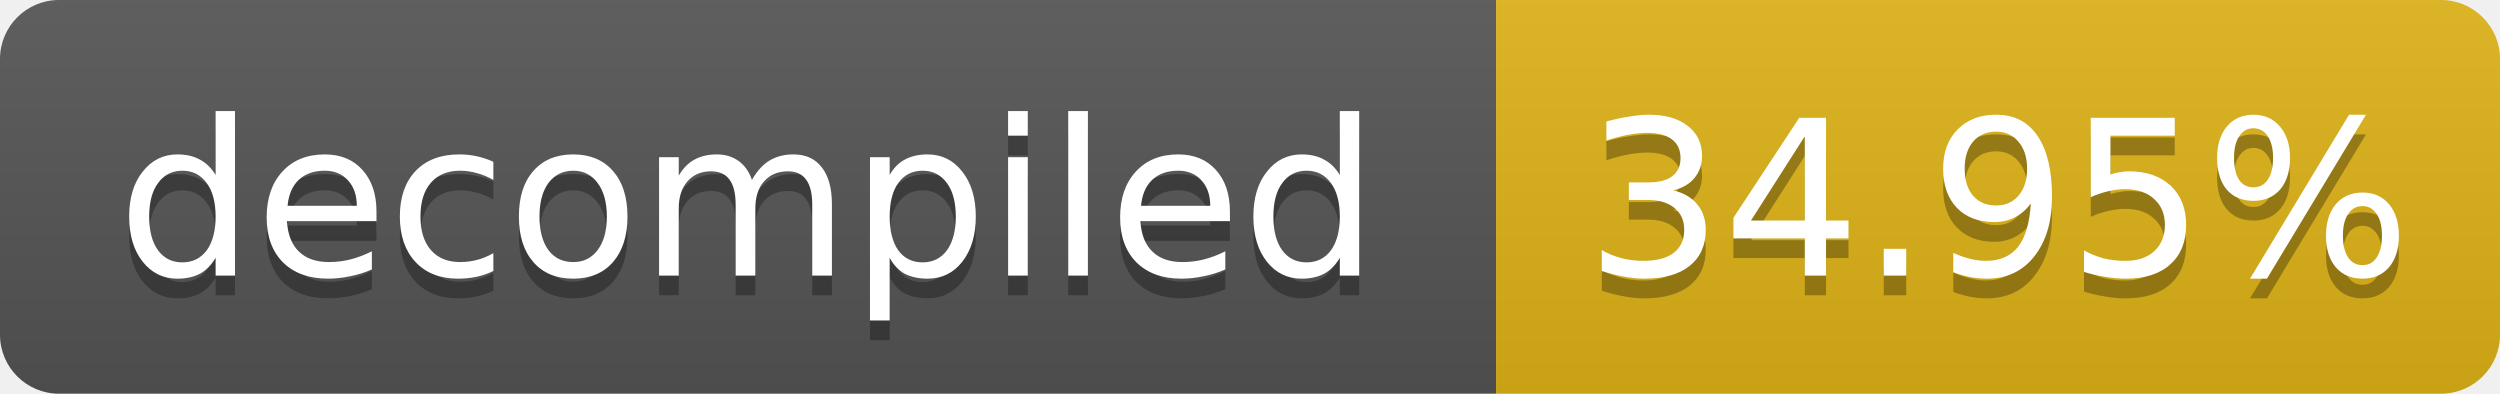
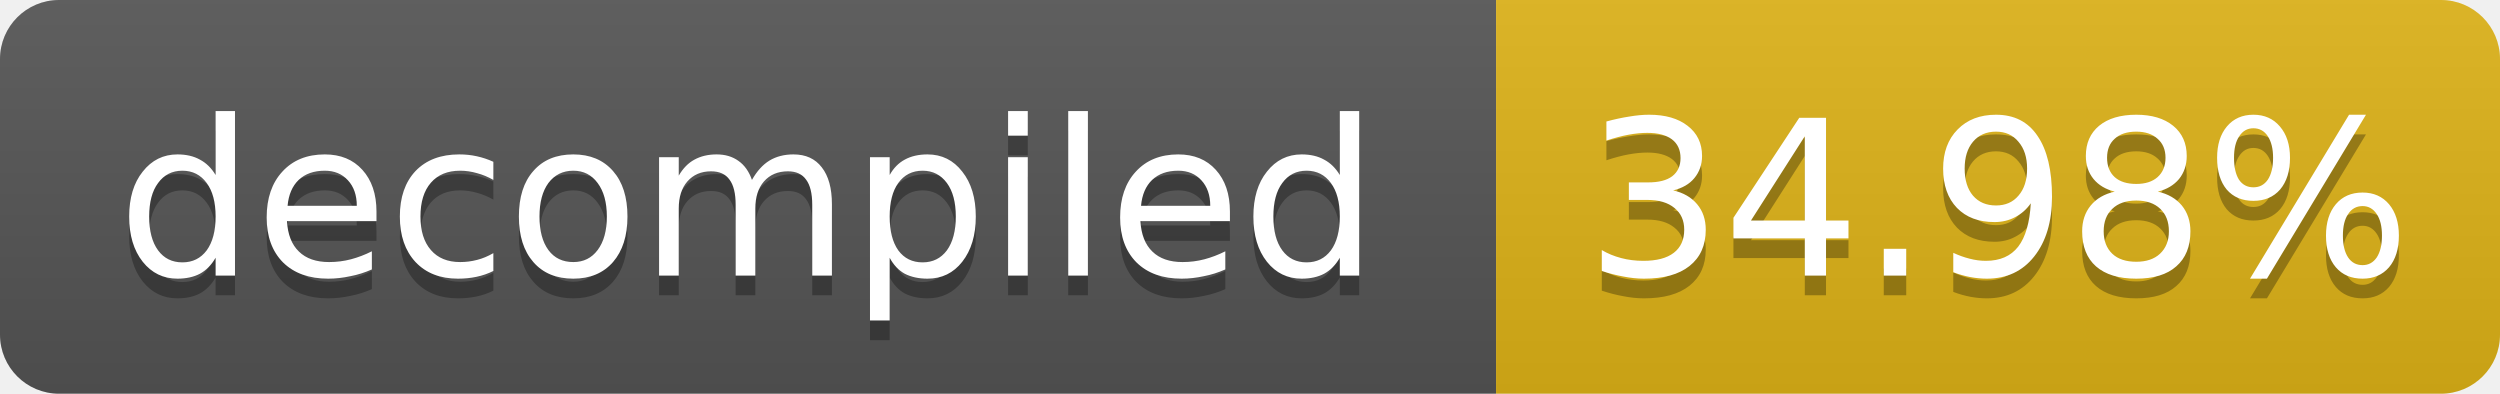
- <svg xmlns="http://www.w3.org/2000/svg" width="127" height="20" role="img" aria-label="decompiled: 34.95%">
+ <svg xmlns="http://www.w3.org/2000/svg" width="127" height="20" role="img" aria-label="decompiled: 34.98%">
  <linearGradient id="s" x2="0" y2="100%">
    <stop offset="0" stop-color="#bbb" stop-opacity=".1" />
    <stop offset="1" stop-opacity=".1" />
  </linearGradient>
  <clipPath id="r">
    <rect width="127" height="20" rx="3" fill="#fff" />
  </clipPath>
  <g clip-path="url(#r)">
    <rect width="76" height="20" fill="#555" />
    <rect x="76" width="51" height="20" fill="#dfb317" />
    <rect width="127" height="20" fill="url(#s)" />
  </g>
  <g fill="#fff" text-anchor="middle" font-family="Verdana,Geneva,DejaVu Sans,sans-serif" font-size="11">
    <text x="38.0" y="15" fill="#010101" fill-opacity=".3">decompiled</text>
    <text x="38.0" y="14">decompiled</text>
-     <text x="101.5" y="15" fill="#010101" fill-opacity=".3">34.95%</text>
-     <text x="101.5" y="14">34.95%</text>
+     <text x="101.5" y="15" fill="#010101" fill-opacity=".3">34.98%</text>
+     <text x="101.5" y="14">34.98%</text>
  </g>
</svg>
